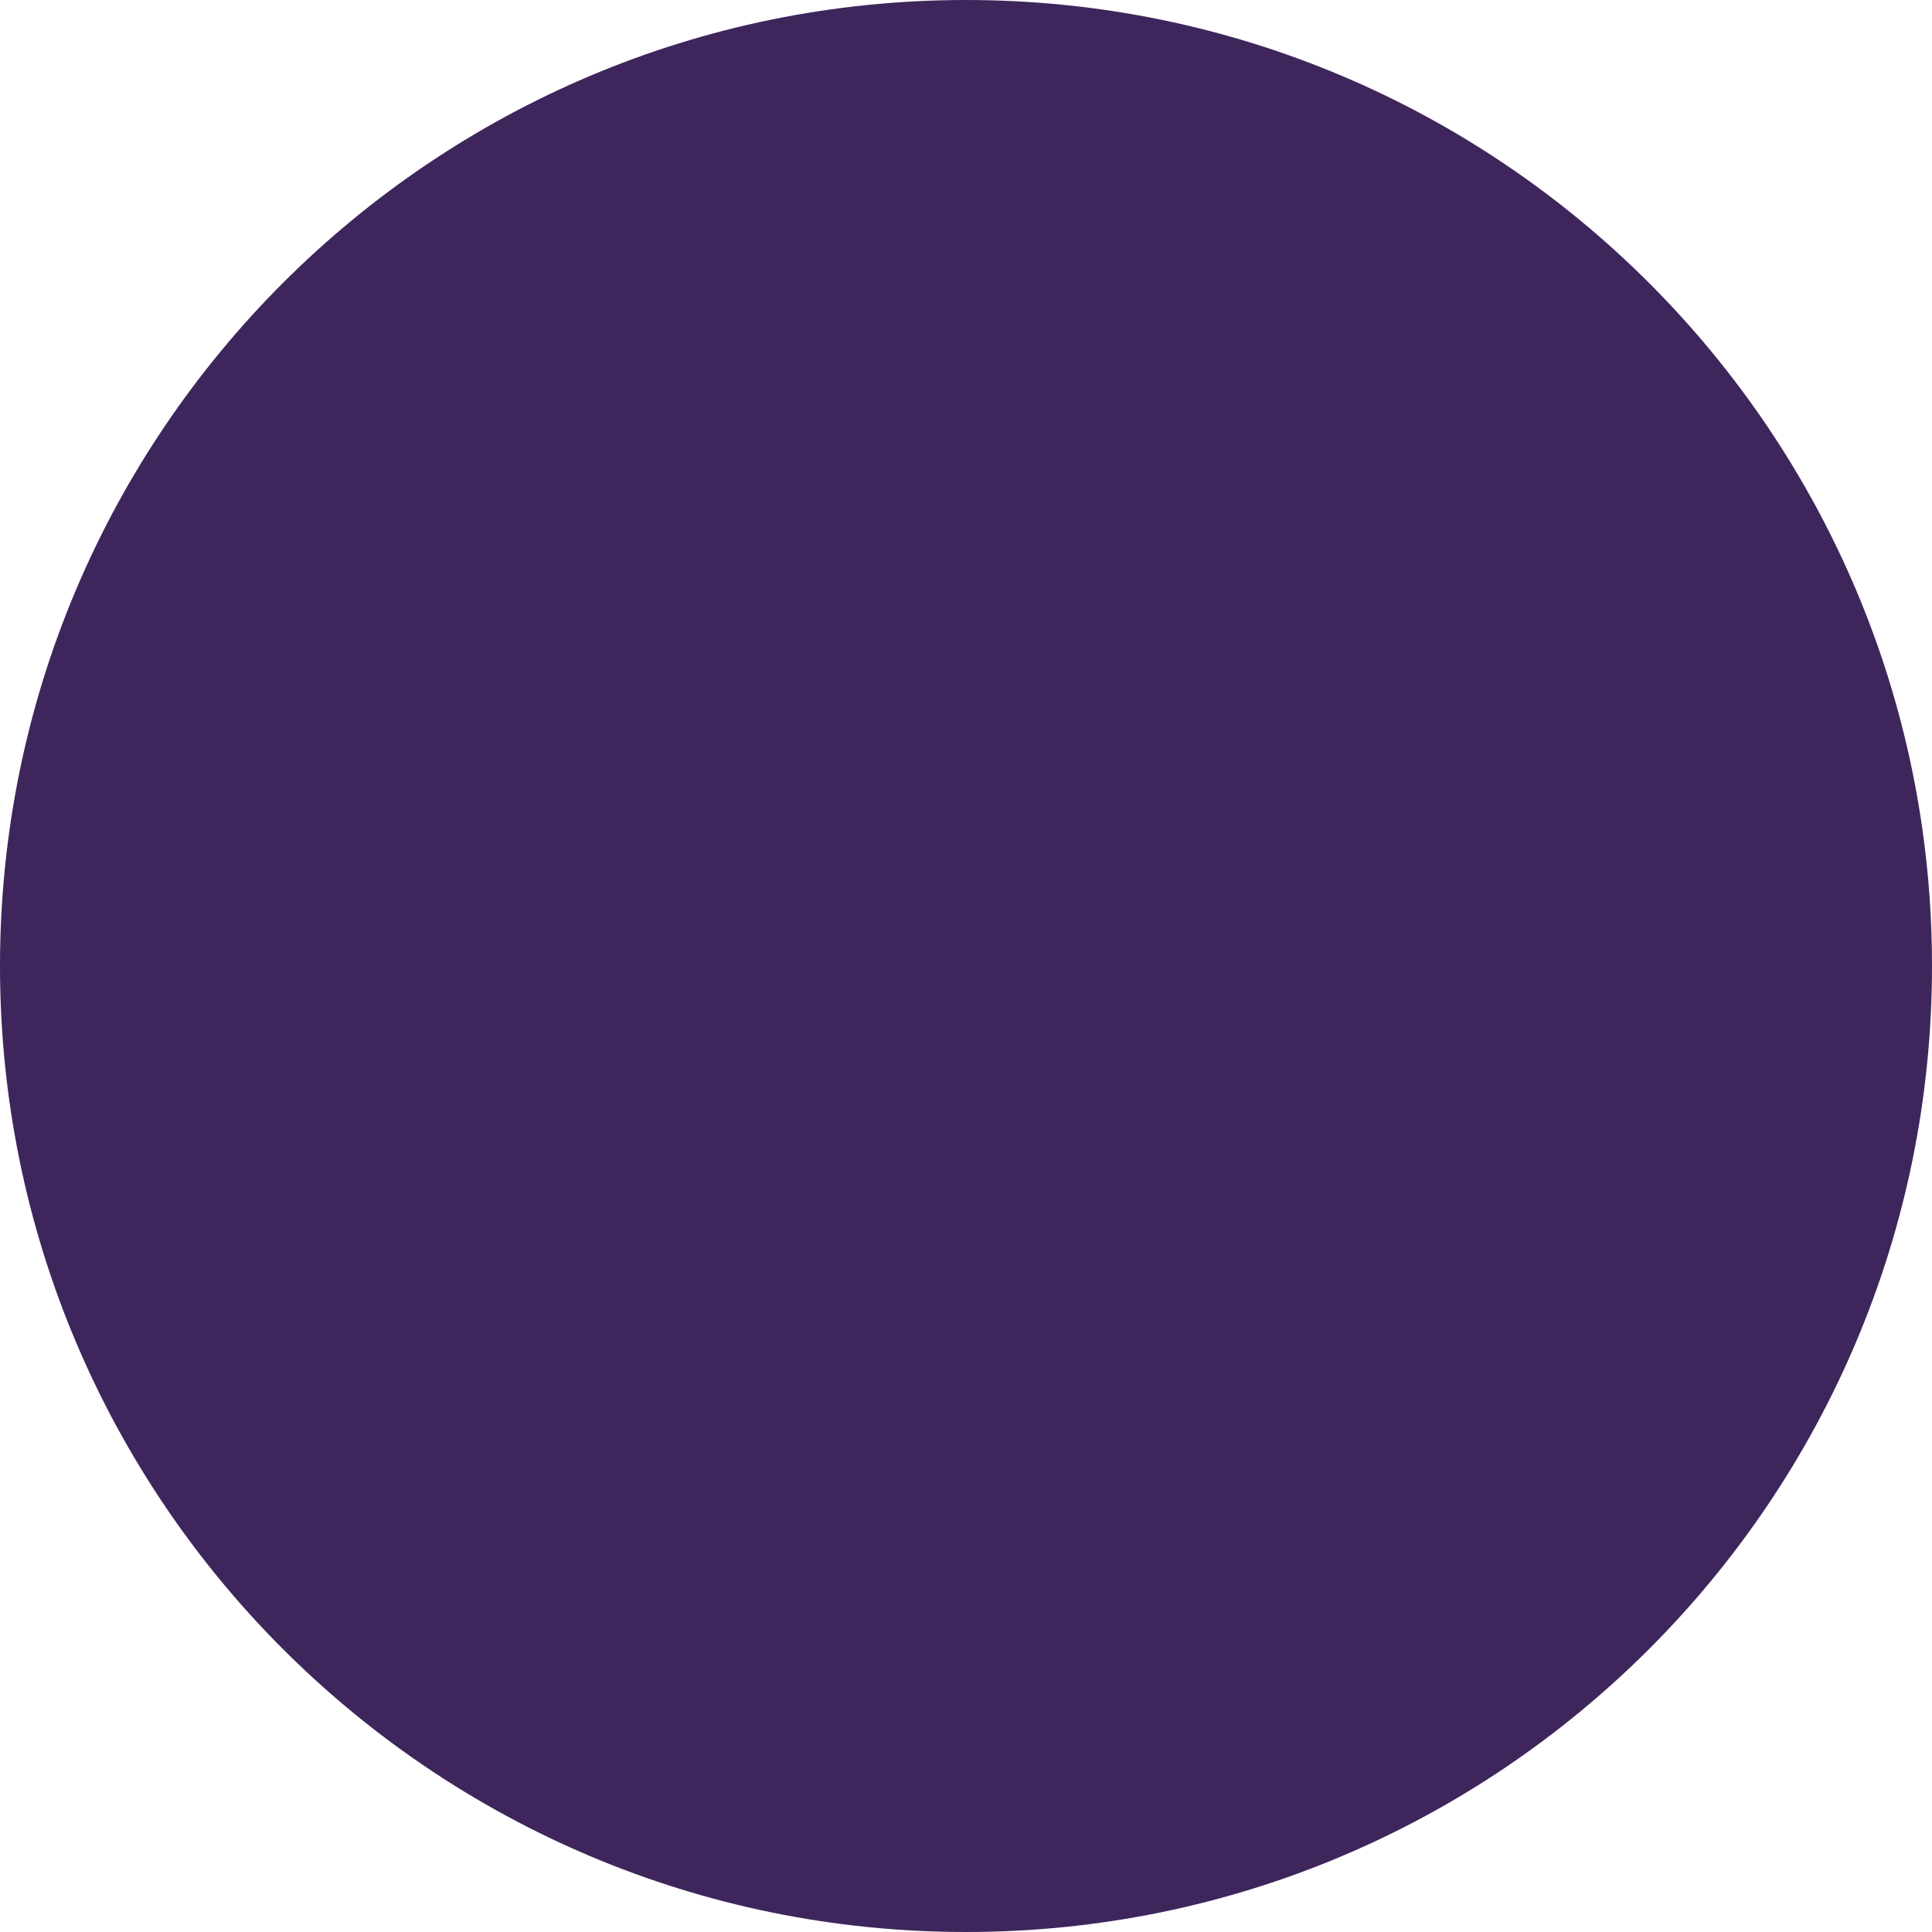
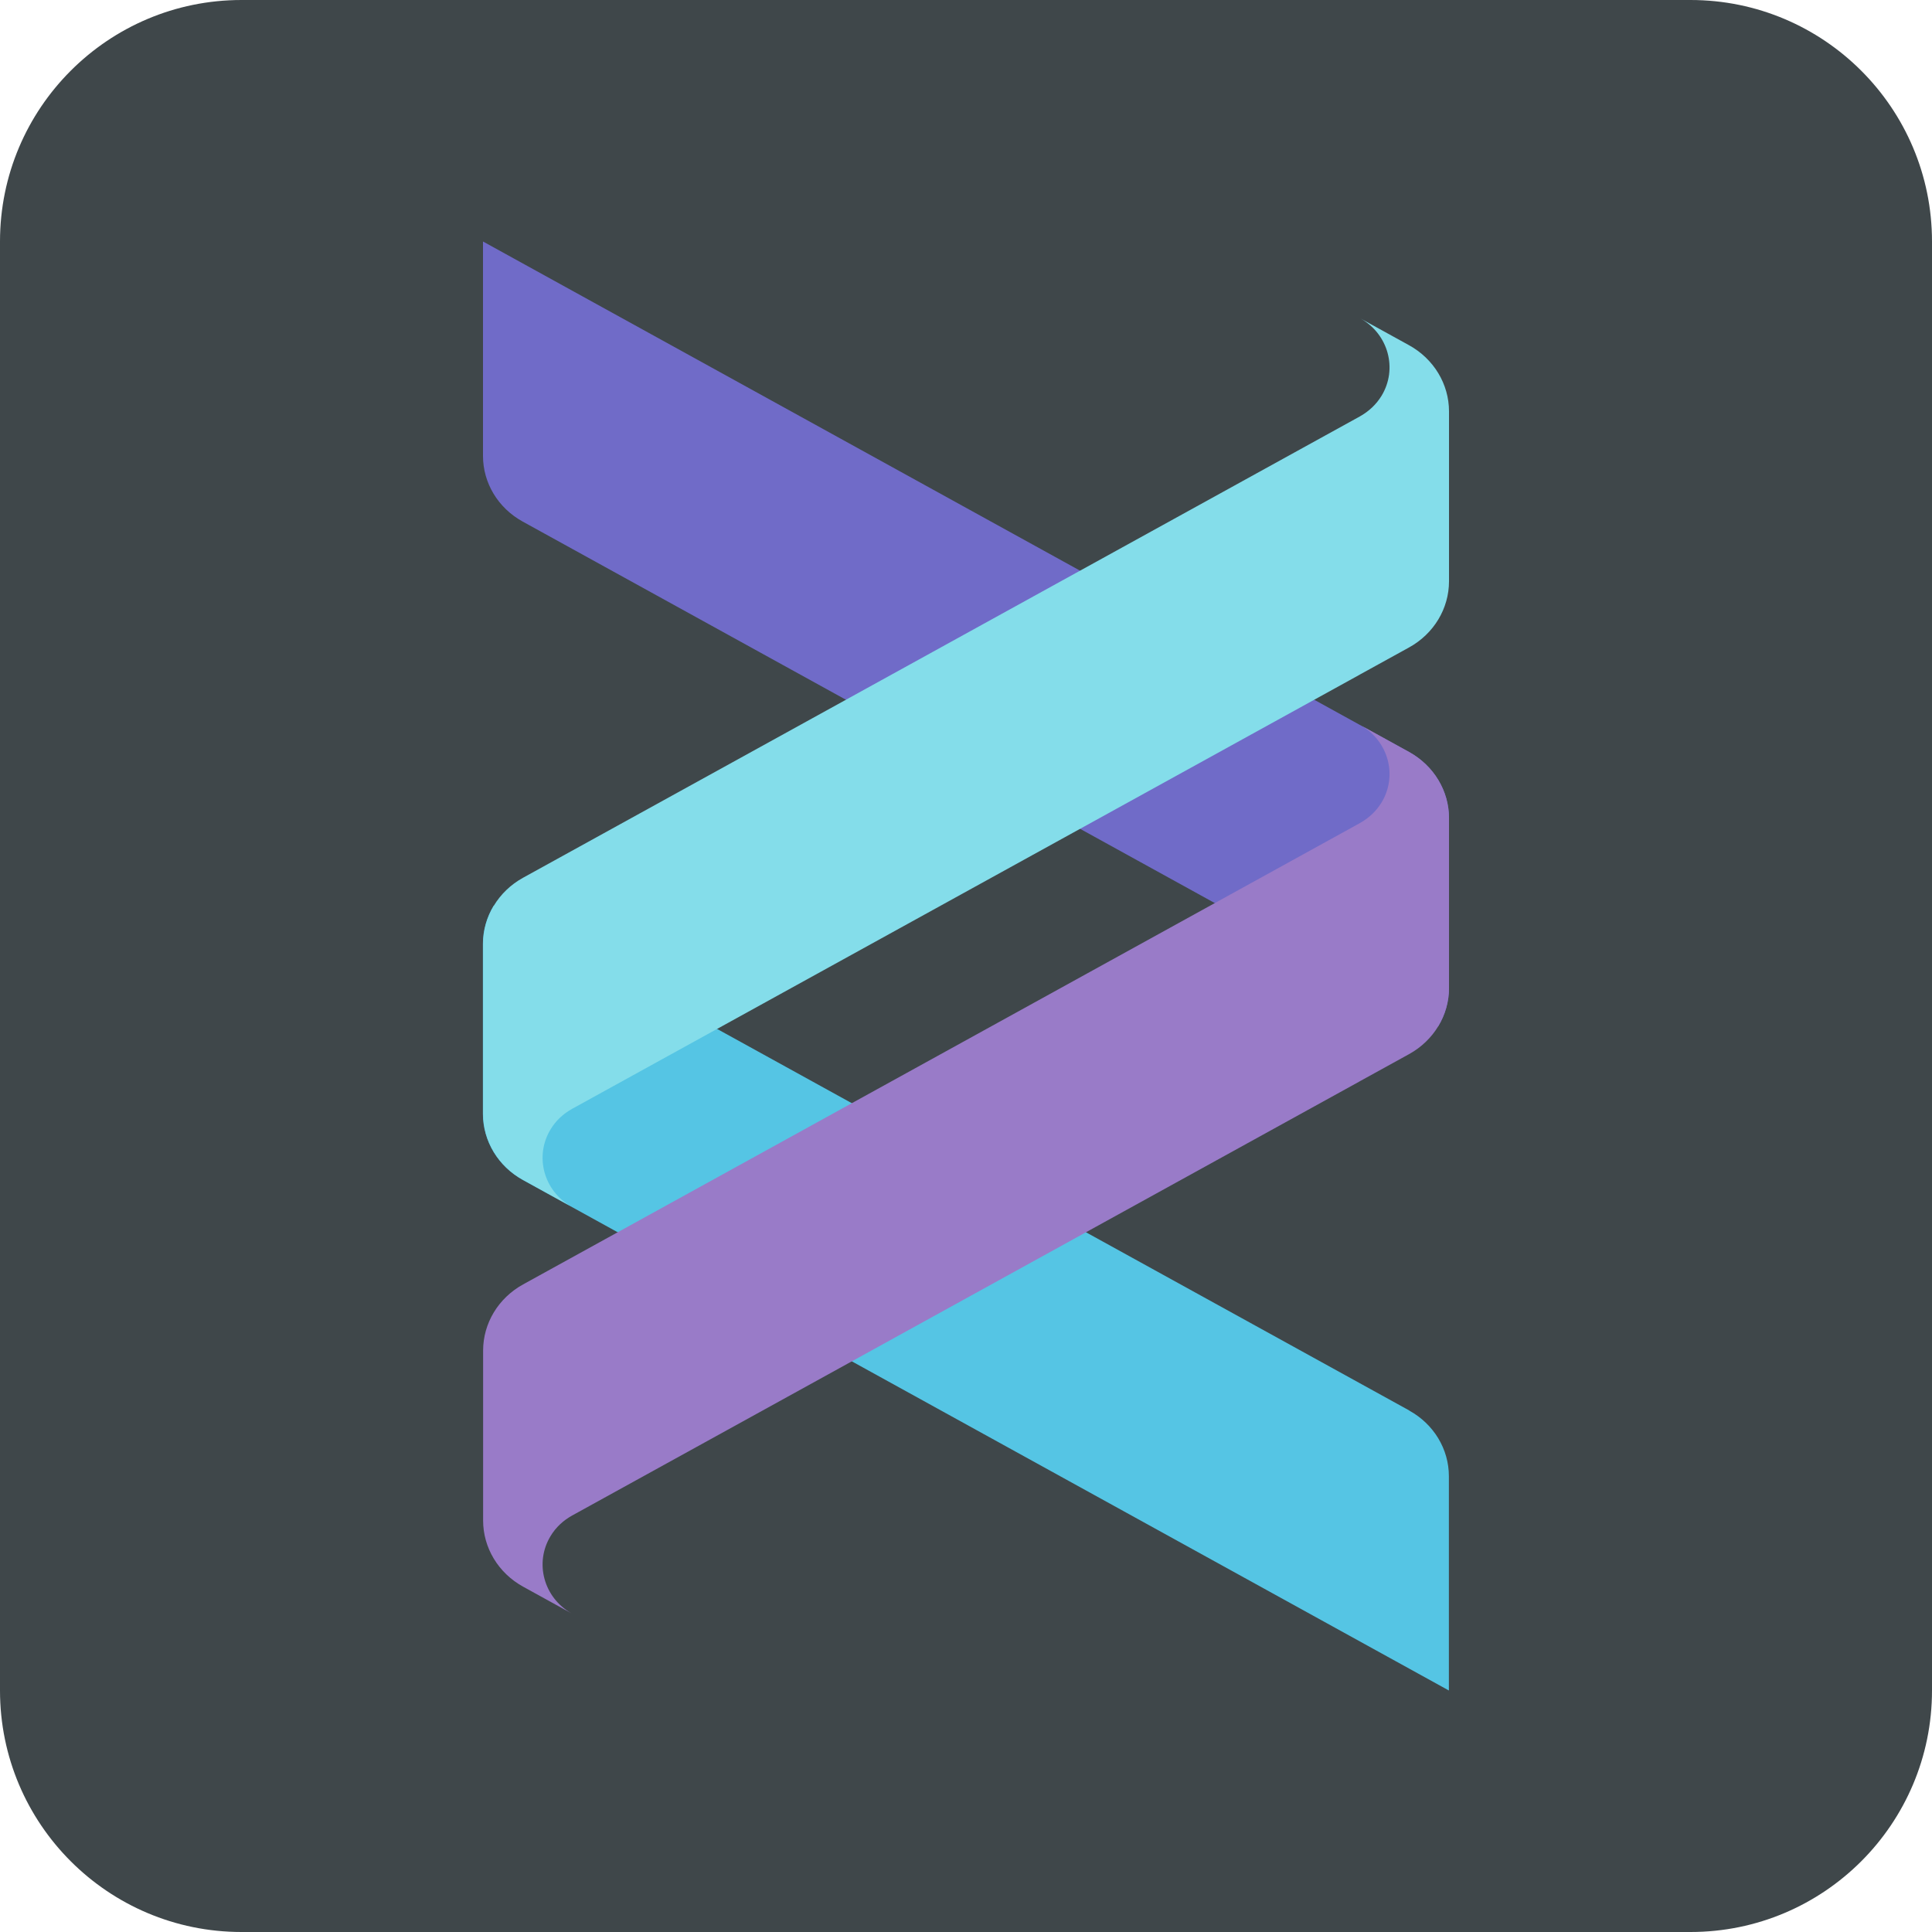
<svg xmlns="http://www.w3.org/2000/svg" width="16" height="16" version="1.1">
-   <g>
-     <circle style="fill:#3e265c" cx="8" cy="8" r="8" />
-   </g>
+   <circle cx="8" cy="8" r="8" style="fill:#248afd" />
+   <circle cx="8" cy="8" r="5" style="fill:#79de7d" />
+   <rect width="16" height="16" rx="2" ry="2" style="fill:#3f474a" />
+   <path d="m11.671 11.682c0.203 0.112 0.328 0.319 0.328 0.543v1.775l-7.669-4.228c-0.205-0.113-0.331-0.322-0.331-0.548v-1.407c0-0.113 0.032-0.222 0.089-0.316 0 0 6.088 3.356 7.583 4.18z" style="fill-rule:evenodd;fill:#55c5e4" />
+   <path d="m4 2 7.669 4.228c0.205 0.113 0.331 0.322 0.331 0.548v1.407c0 0.113-0.032 0.222-0.089 0.316 0 0-6.088-3.356-7.583-4.18-0.203-0.112-0.328-0.319-0.328-0.543v-1.775z" style="fill-rule:evenodd;fill:#706bc8" />
+   <path d="m4.738 12.551c-0.072 0.04-0.135 0.097-0.179 0.171-0.134 0.222-0.056 0.509 0.174 0.639h-8.35e-5l-0.401-0.221c-0.205-0.113-0.331-0.322-0.331-0.548v-1.407c0-0.226 0.126-0.435 0.331-0.548l6.931-3.821 0.003-0.002c0.071-0.04 0.132-0.097 0.176-0.169 0.134-0.222 0.056-0.509-0.174-0.639h1.39e-4l0.401 0.221c0.205 0.113 0.331 0.322 0.331 0.548v1.407c0 0.226-0.126 0.435-0.331 0.548l-0.412 0.227 0.006-0.003z" style="fill-rule:evenodd;fill:#997bc8" />
+   <path d="m4.738 9.183c-0.072 0.04-0.135 0.097-0.179 0.171-0.134 0.222-0.056 0.509 0.174 0.639h-8.35e-5l-0.401-0.221c-0.205-0.113-0.331-0.322-0.331-0.548v-1.407c0-0.226 0.126-0.435 0.331-0.548l6.931-3.821 0.003-0.002c0.071-0.04 0.132-0.097 0.176-0.169 0.134-0.222 0.056-0.509-0.174-0.639h1.39e-4l0.401 0.221c0.205 0.113 0.331 0.322 0.331 0.548v1.407c0 0.226-0.126 0.435-0.331 0.548l-0.412 0.227 0.006-0.003z" style="fill-rule:evenodd;fill:#84ddea" />
</svg>
